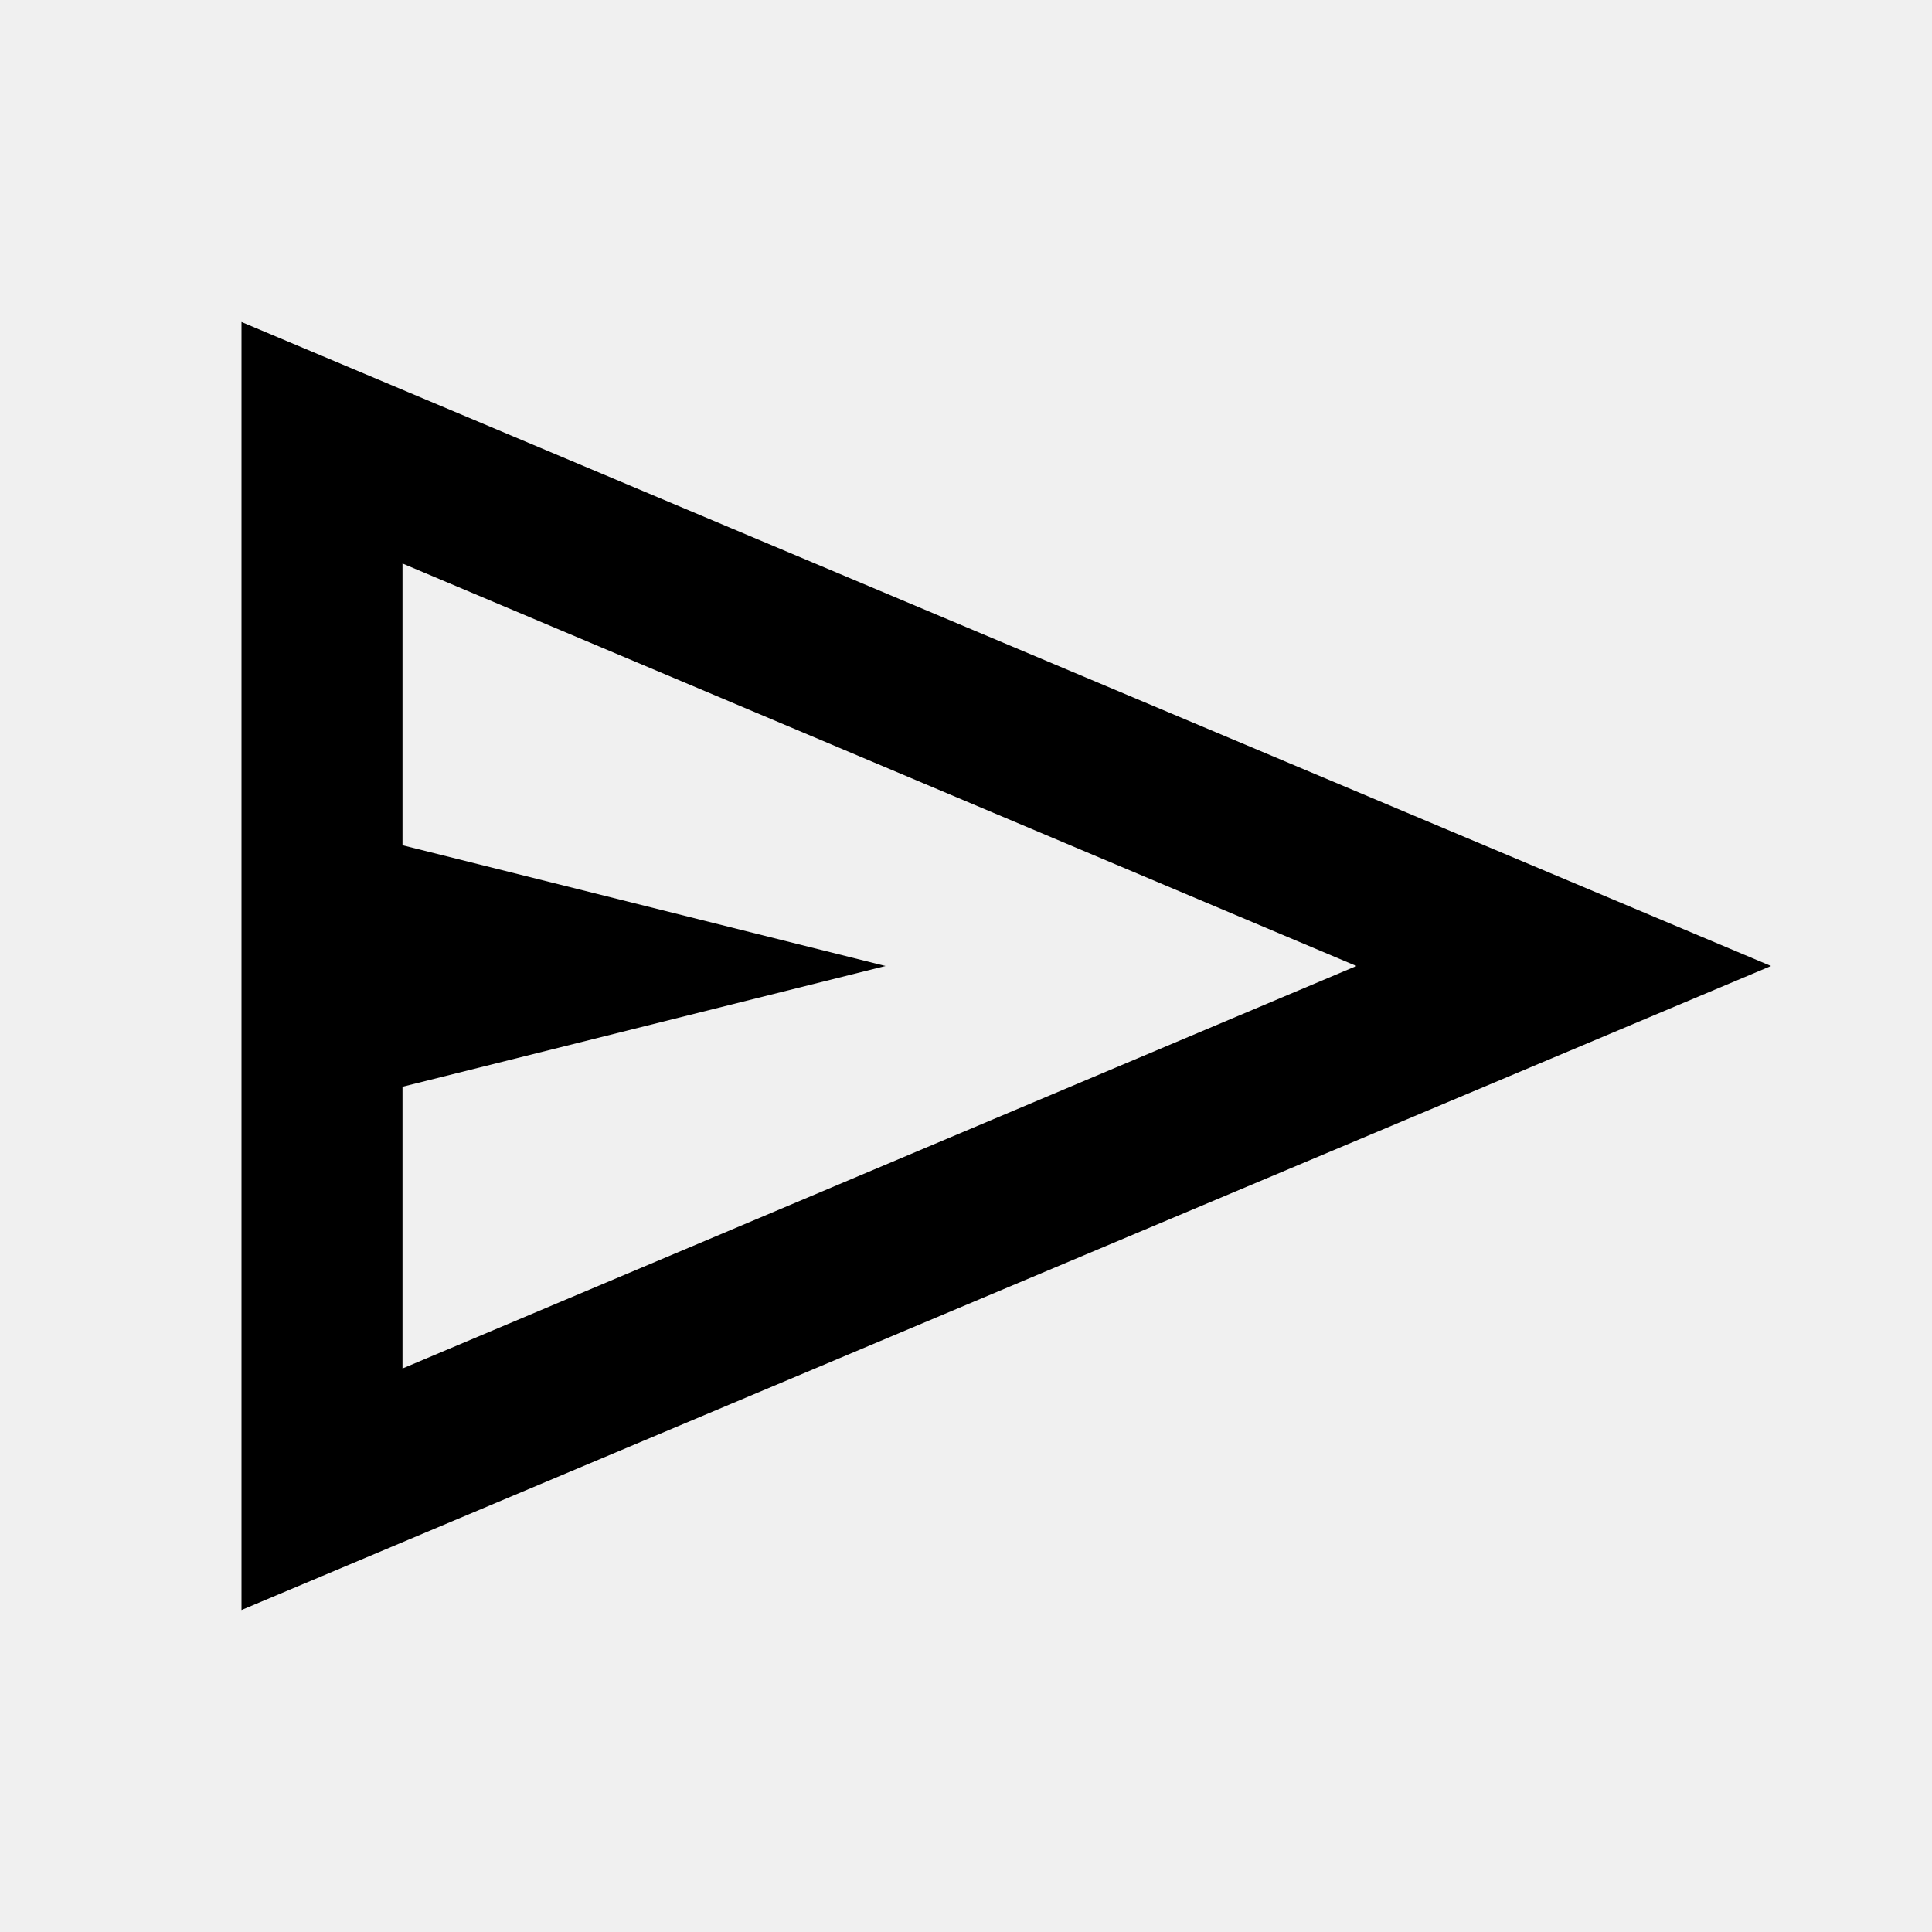
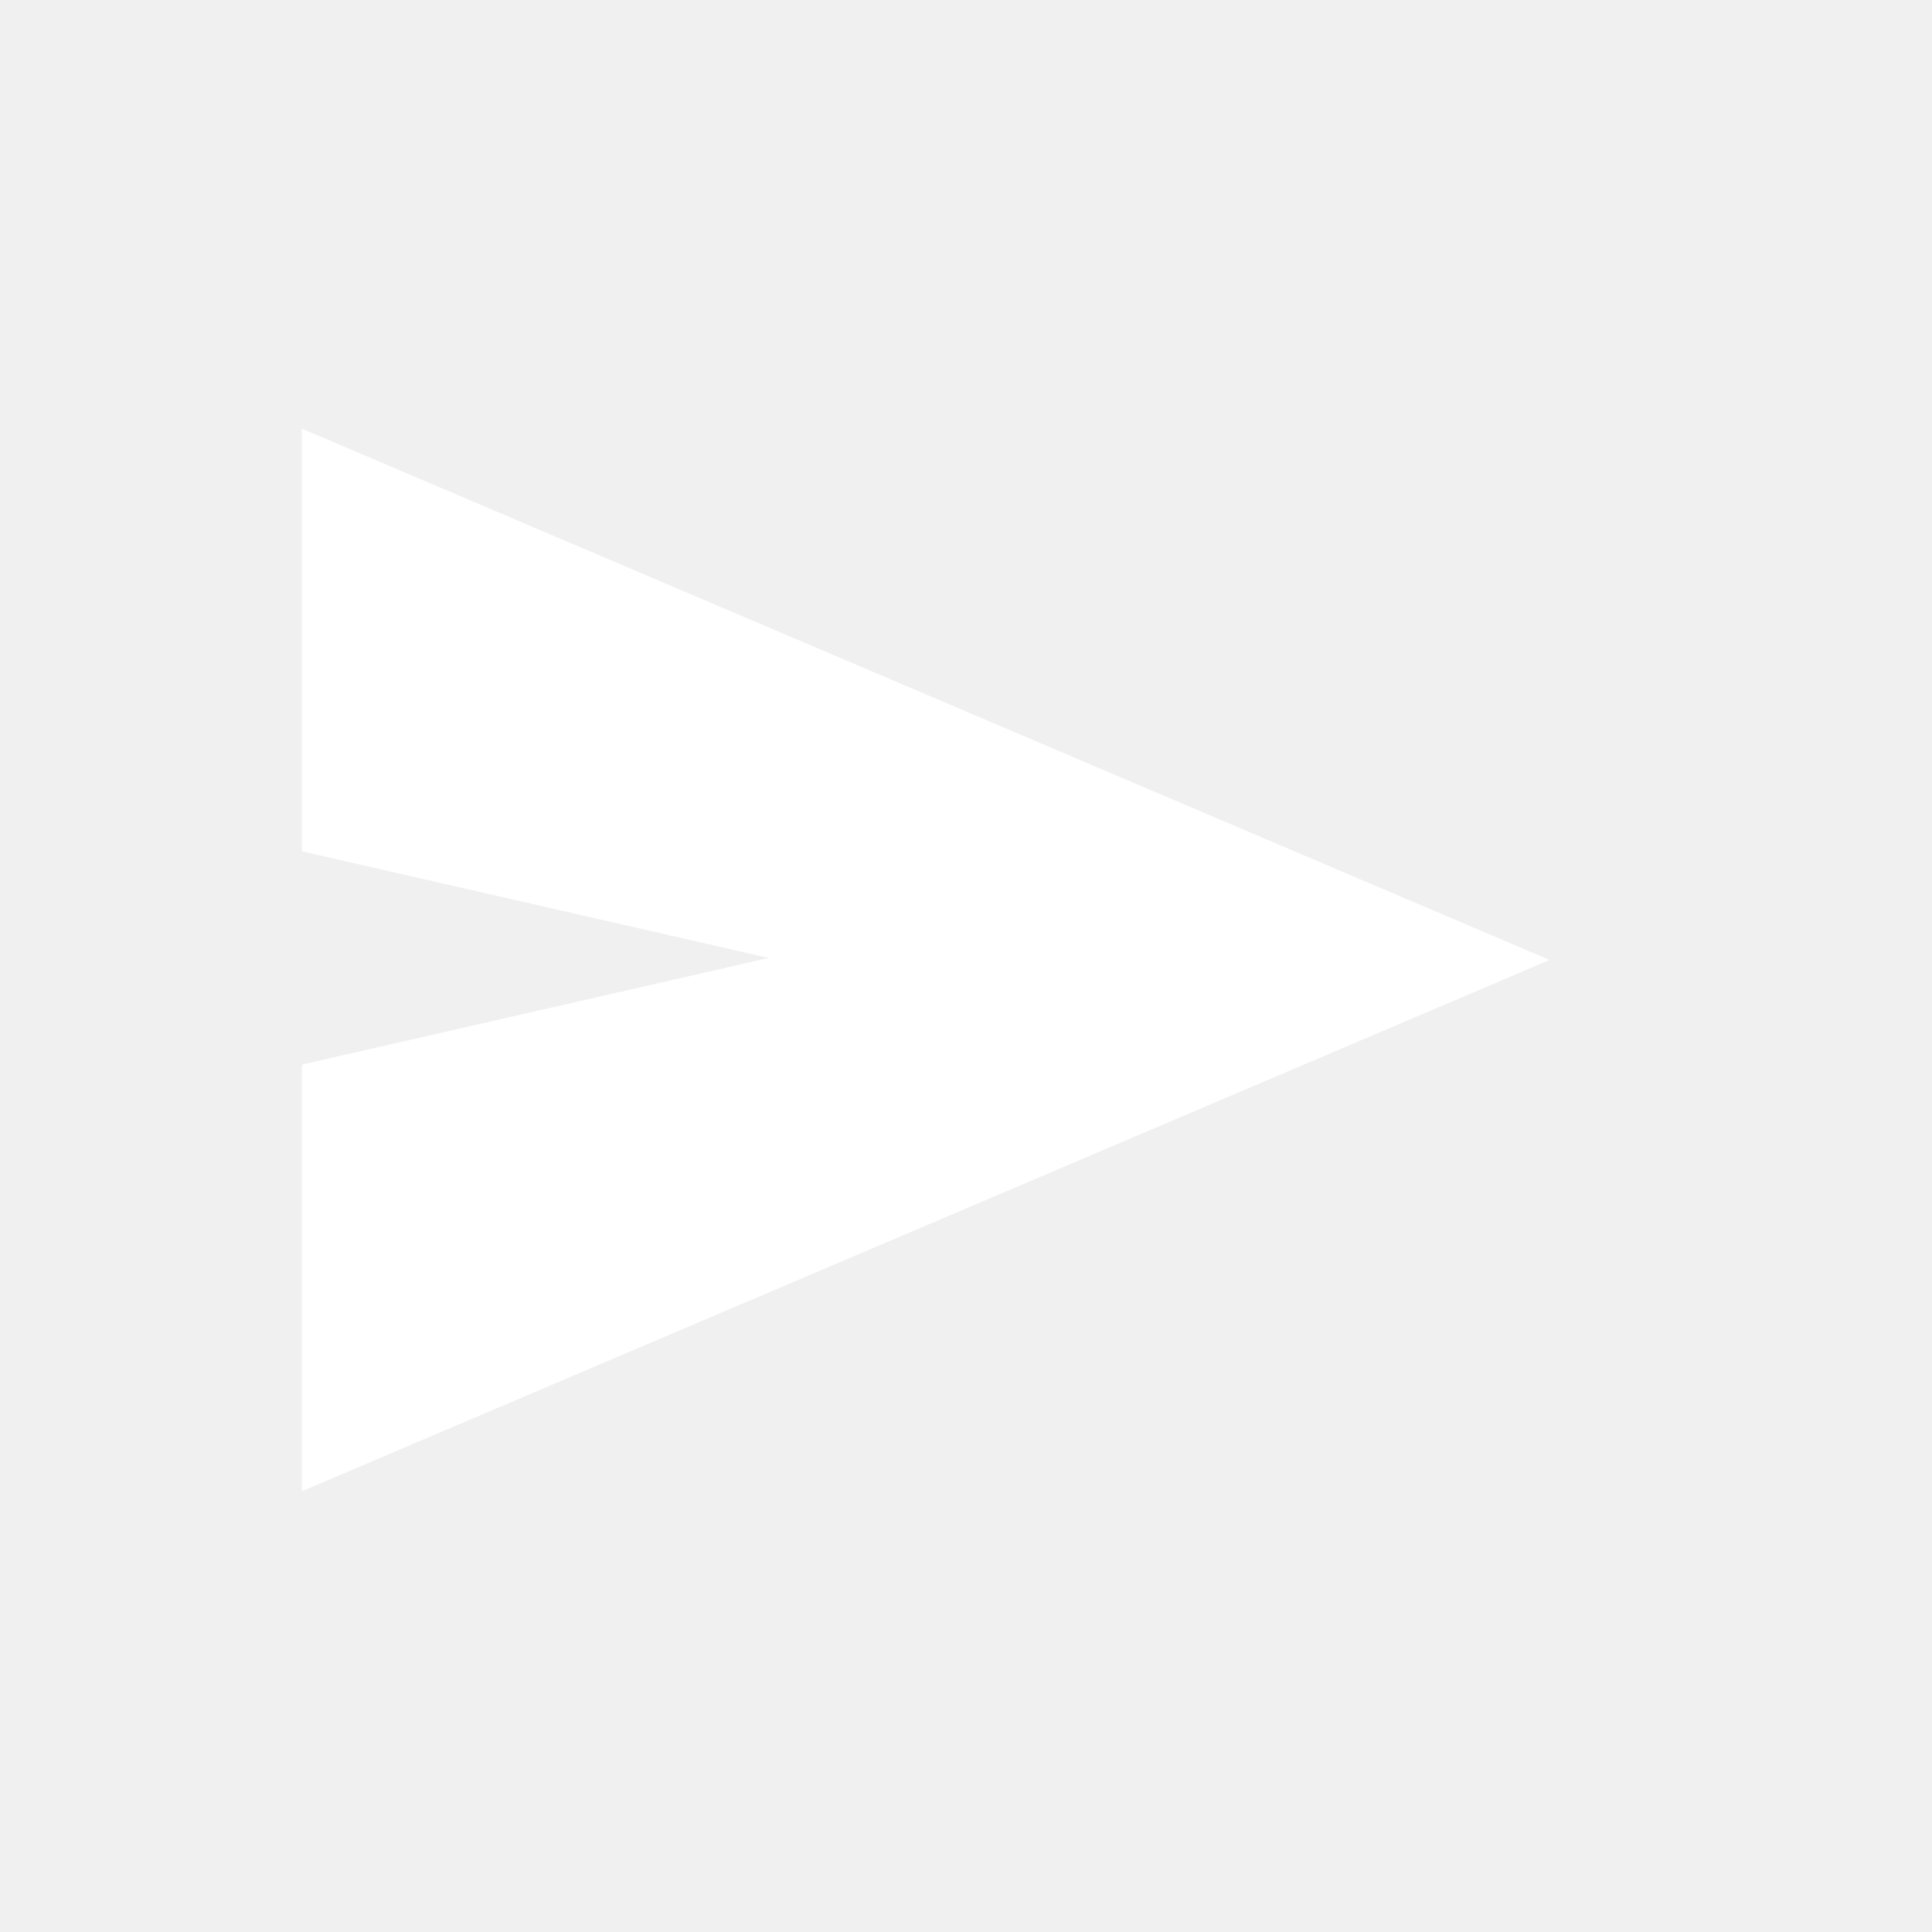
- <svg xmlns="http://www.w3.org/2000/svg" height="24px" viewBox="0 -960 960 960" width="24px" fill="#000000">
-   <path d="M120-160v-640l760 320-760 320Zm80-120 474-200-474-200v140l240 60-240 60v140Zm0 0v-400 400Z" />
+ <svg xmlns="http://www.w3.org/2000/svg" height="24px" viewBox="0 -960 960 960" width="24px" fill="#fff">
+   <path d="M150-219v-212l232-53-232-53v-210l620 264-620 264Z" />
</svg>
